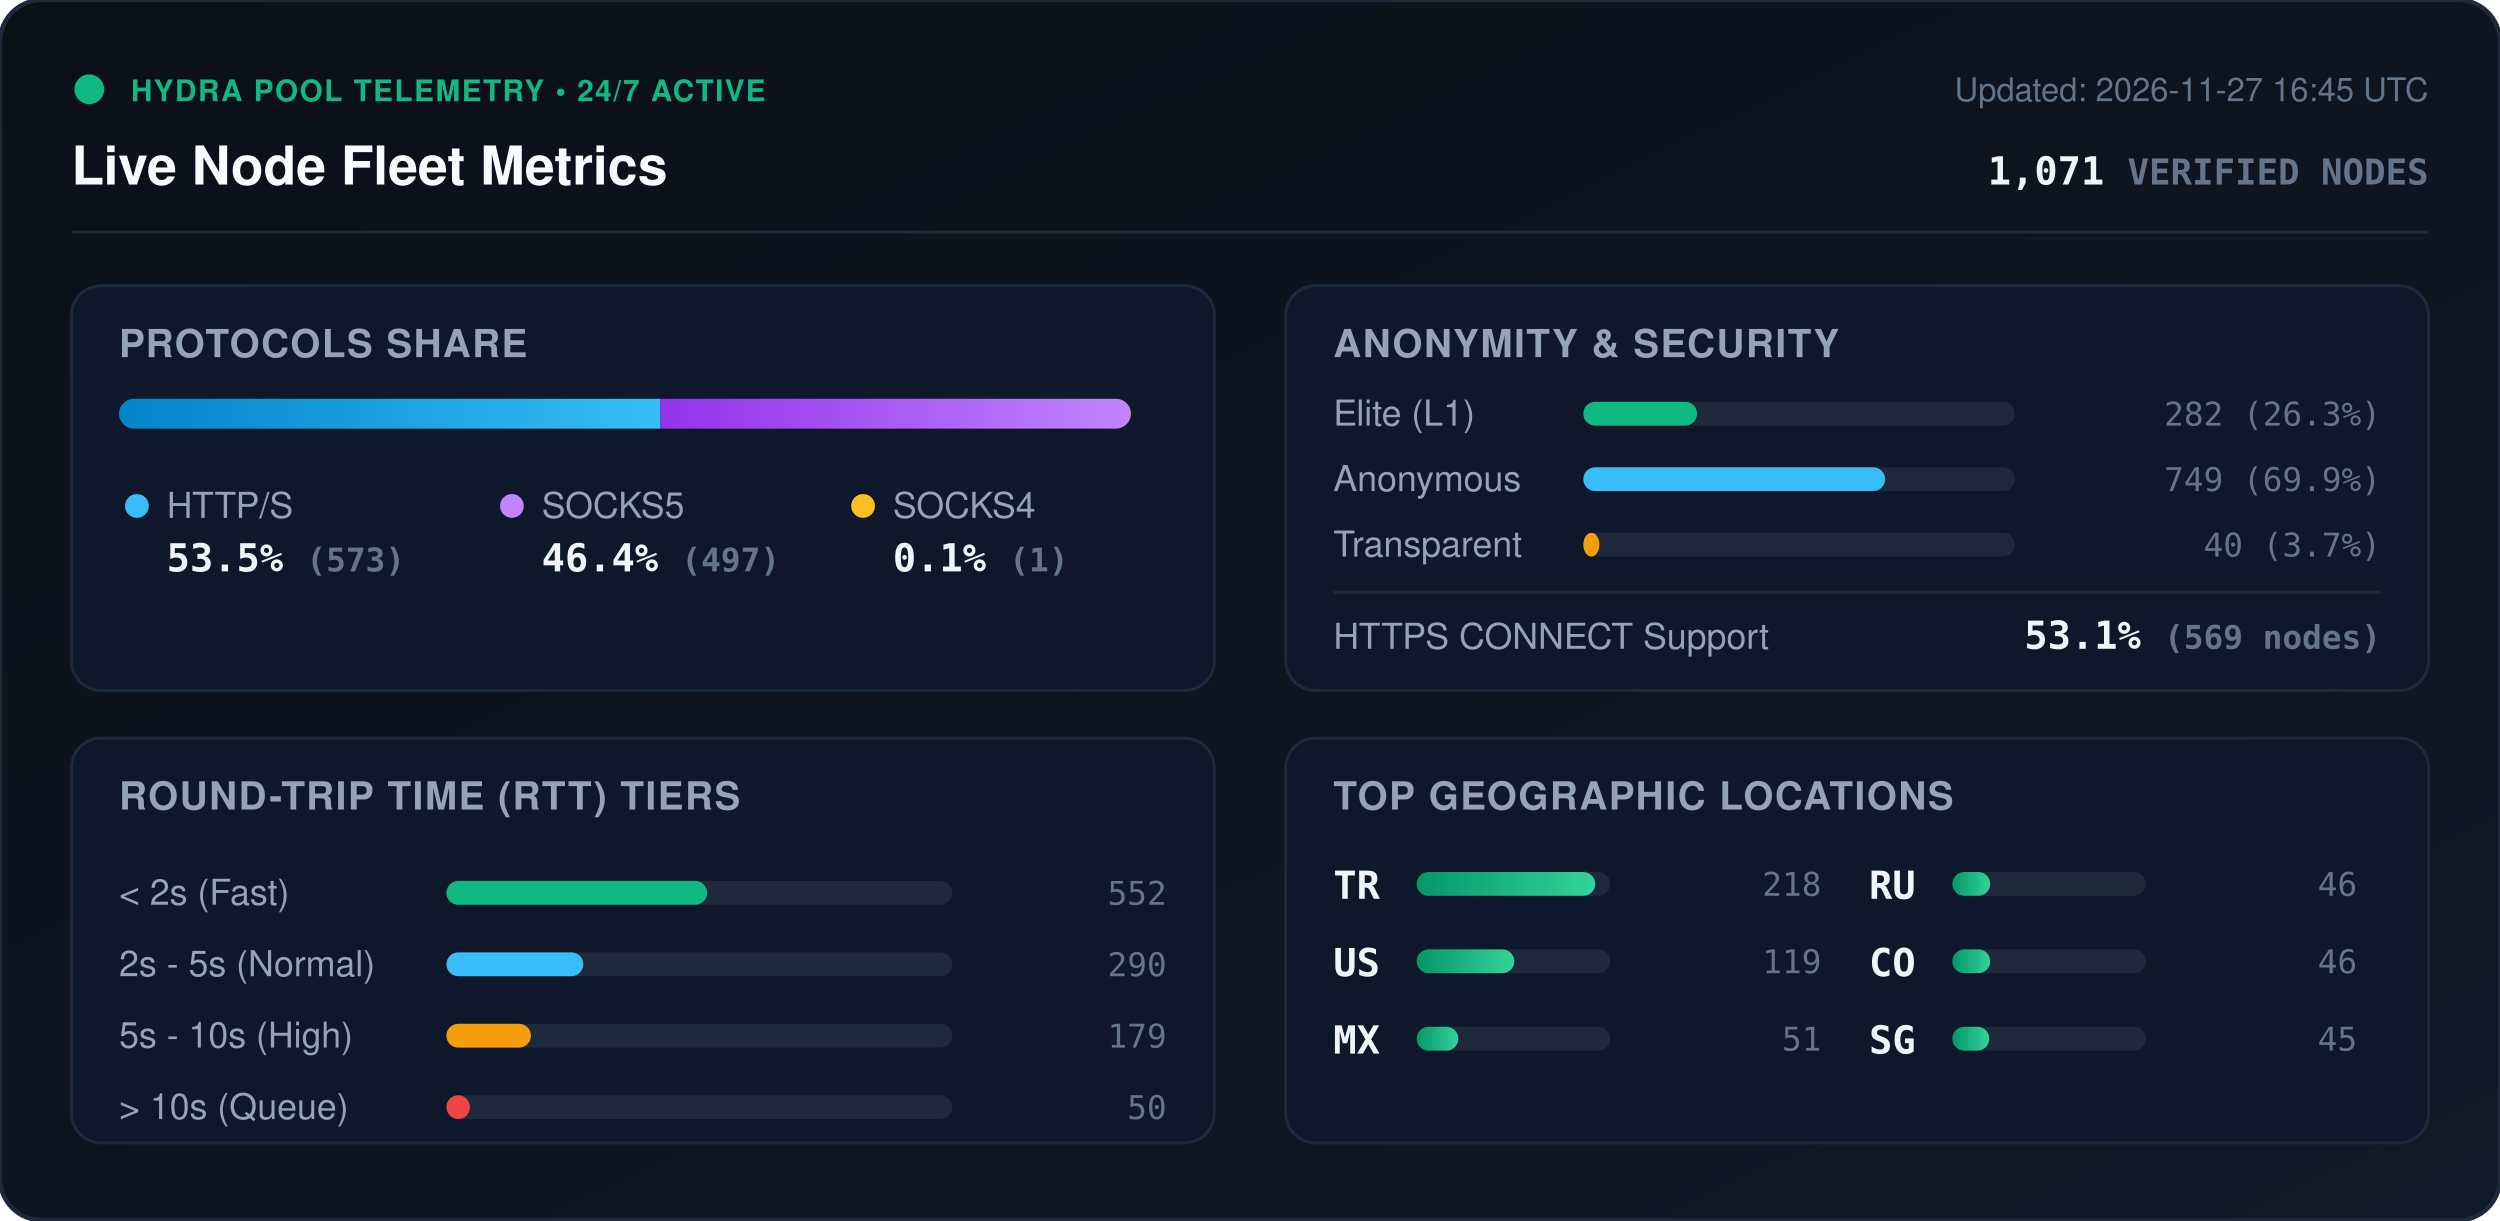
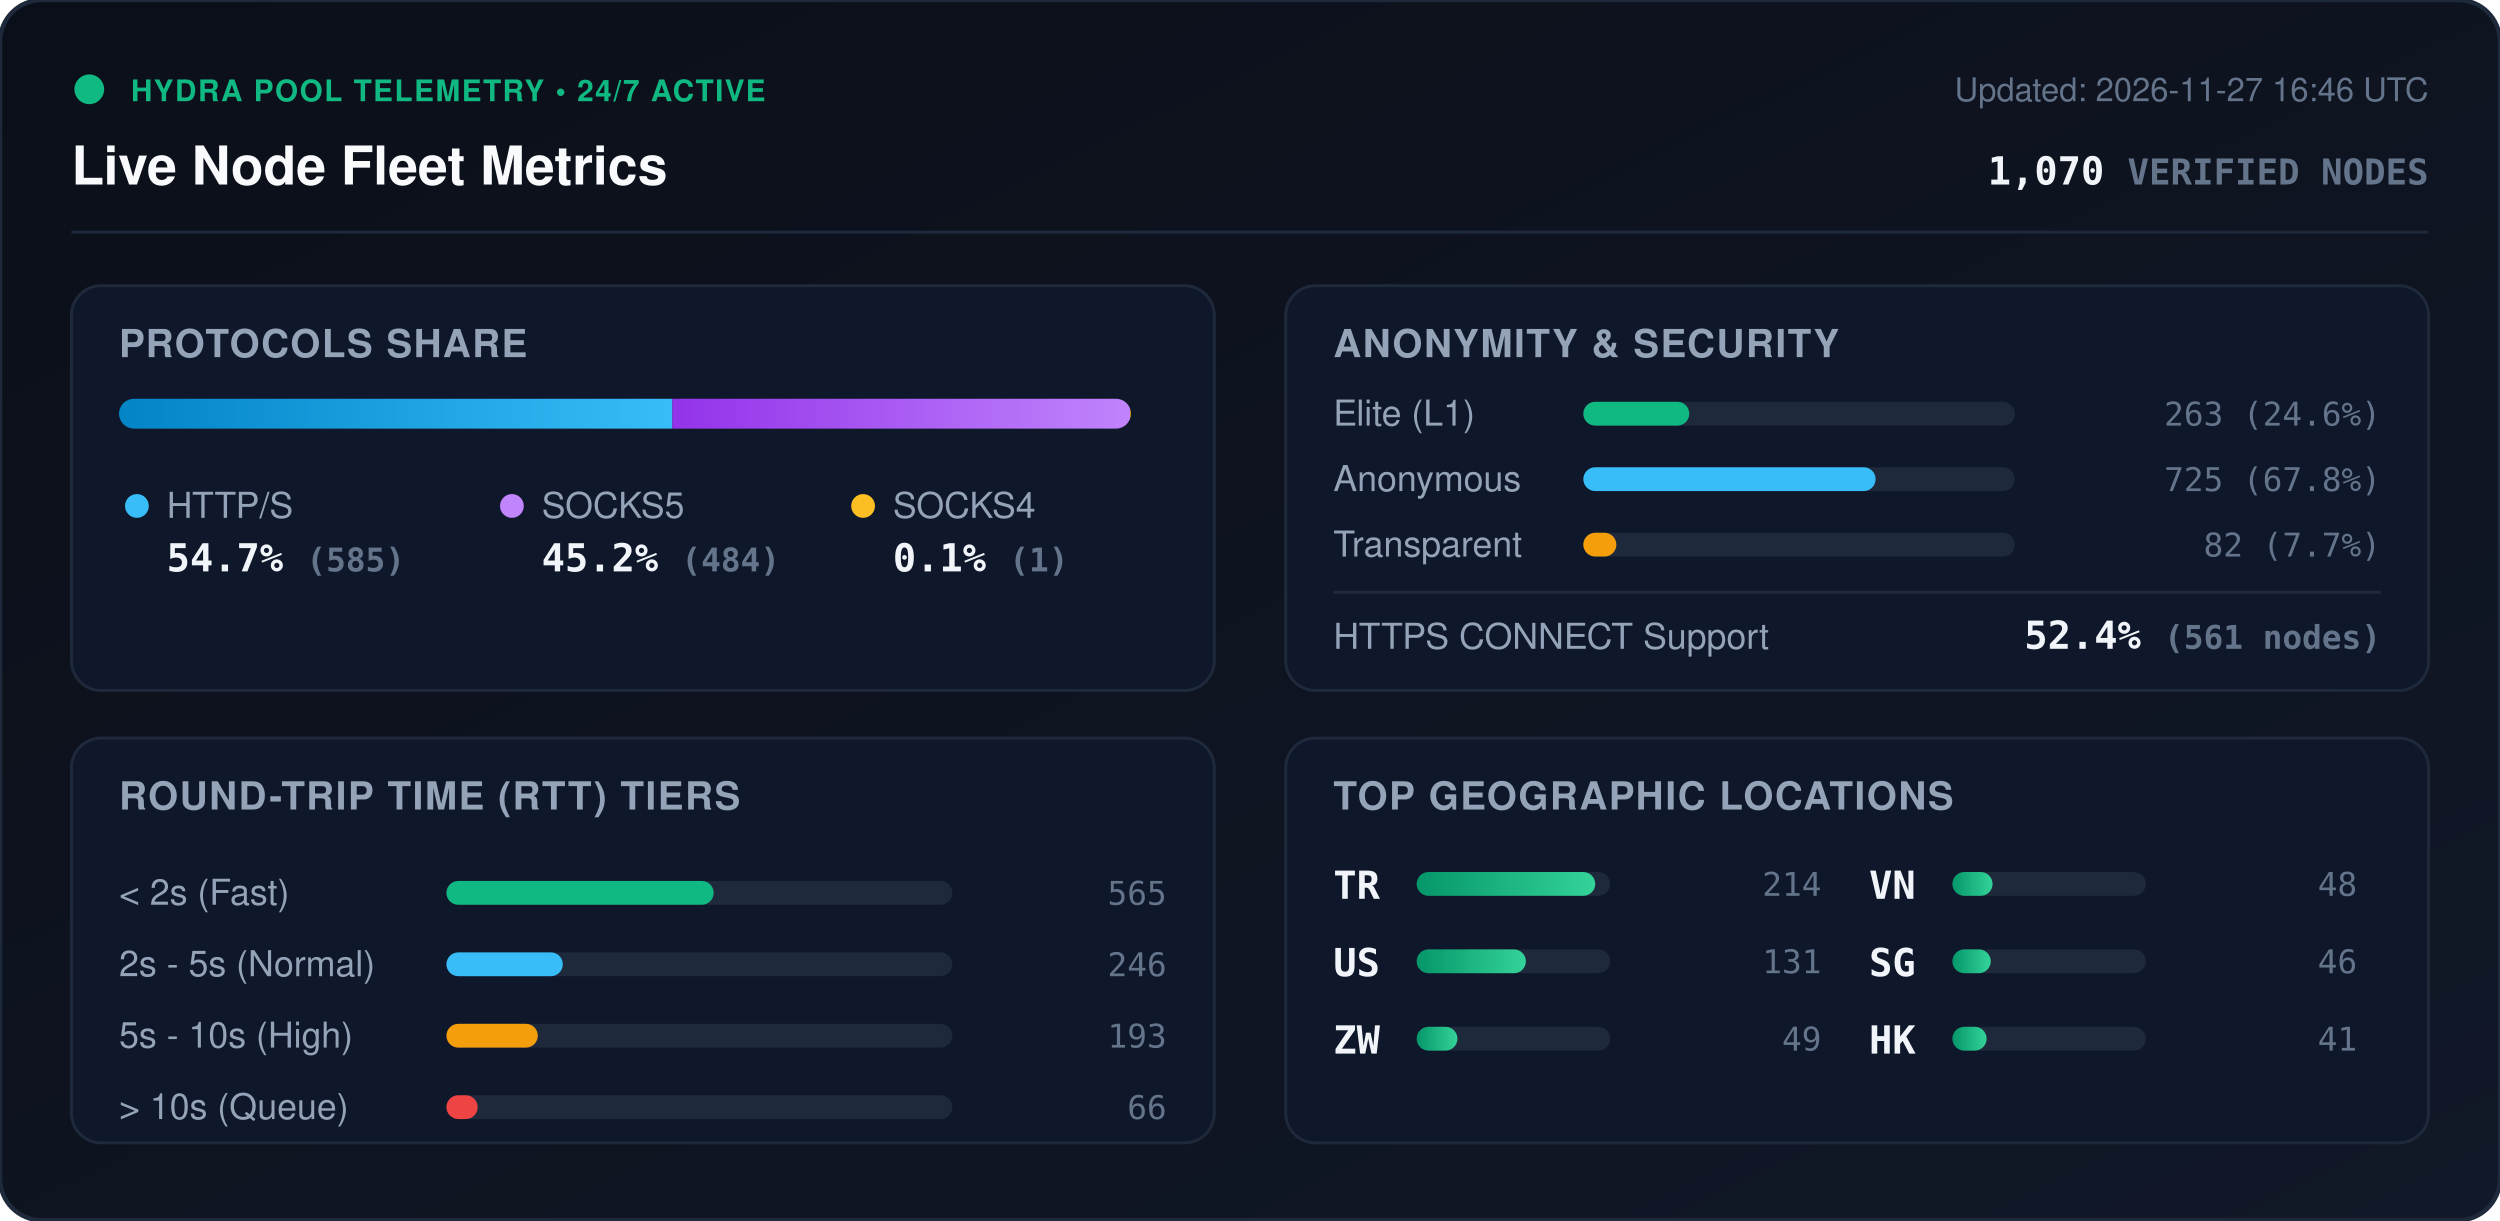
<svg xmlns="http://www.w3.org/2000/svg" viewBox="0 0 840 410" width="840" height="410" style="max-width: 100%; height: auto;">
  <defs>
    <linearGradient id="bg" x1="0%" y1="0%" x2="100%" y2="100%">
      <stop offset="0%" stop-color="#0b0f19" />
      <stop offset="100%" stop-color="#111827" />
    </linearGradient>
    <linearGradient id="bar-http" x1="0%" y1="0%" x2="100%" y2="0%">
      <stop offset="0%" stop-color="#0284c7" />
      <stop offset="100%" stop-color="#38bdf8" />
    </linearGradient>
    <linearGradient id="bar-socks5" x1="0%" y1="0%" x2="100%" y2="0%">
      <stop offset="0%" stop-color="#9333ea" />
      <stop offset="100%" stop-color="#c084fc" />
    </linearGradient>
    <linearGradient id="bar-socks4" x1="0%" y1="0%" x2="100%" y2="0%">
      <stop offset="0%" stop-color="#d97706" />
      <stop offset="100%" stop-color="#fbbf24" />
    </linearGradient>
    <linearGradient id="bar-green" x1="0%" y1="0%" x2="100%" y2="0%">
      <stop offset="0%" stop-color="#059669" />
      <stop offset="100%" stop-color="#34d399" />
    </linearGradient>
    <clipPath id="prog-track-clip">
      <rect width="340.0" height="10" rx="5" />
    </clipPath>
    <style>
      .title { font: 700 18px -apple-system, BlinkMacSystemFont, 'Segoe UI', Helvetica, Arial, sans-serif; fill: #f8fafc; }
      .sub { font: 500 11px -apple-system, BlinkMacSystemFont, 'Segoe UI', Helvetica, Arial, sans-serif; fill: #64748b; }
      .section-hdr { font: 600 13px -apple-system, BlinkMacSystemFont, 'Segoe UI', Helvetica, Arial, sans-serif; fill: #94a3b8; letter-spacing: 0.5px; }
      .metric-val { font: 700 13px -apple-system, BlinkMacSystemFont, 'Segoe UI', Helvetica, Arial, sans-serif; fill: #f1f5f9; }
      .metric-lbl { font: 500 12px -apple-system, BlinkMacSystemFont, 'Segoe UI', Helvetica, Arial, sans-serif; fill: #94a3b8; }
      .badge-txt { font: 700 10px -apple-system, BlinkMacSystemFont, 'Segoe UI', Helvetica, Arial, sans-serif; fill: #10b981; letter-spacing: 0.5px; }
      .mono { font-family: ui-monospace, SFMono-Regular, Menlo, Monaco, Consolas, monospace; }
      .pulse { animation: beacon 2s infinite ease-in-out; }
      @keyframes beacon { 0%, 100% { opacity: 1; } 50% { opacity: 0.35; } }
    </style>
  </defs>
  <rect width="840" height="410" rx="14" fill="url(#bg)" stroke="#1e293b" stroke-width="1.5" />
  <g transform="translate(24, 24)">
    <circle cx="6" cy="6" r="5" fill="#10b981" class="pulse" />
    <text x="20" y="10" class="badge-txt">HYDRA POOL TELEMETRY • 24/7 ACTIVE</text>
    <text x="0" y="38" class="title">Live Node Fleet Metrics</text>
-     <text x="792" y="10" text-anchor="end" class="sub">Updated: 2026-11-27 16:45 UTC</text>
-     <text x="792" y="38" text-anchor="end" class="metric-val mono" fill="#38bdf8">1,071 <tspan font-size="12" fill="#64748b">VERIFIED NODES</tspan>
+     <text x="792" y="10" text-anchor="end" class="sub">Updated: 2026-11-27 16:46 UTC</text>
+     <text x="792" y="38" text-anchor="end" class="metric-val mono" fill="#38bdf8">1,070 <tspan font-size="12" fill="#64748b">VERIFIED NODES</tspan>
    </text>
  </g>
  <line x1="24" y1="78" x2="816" y2="78" stroke="#1e293b" stroke-width="1" />
  <g transform="translate(24, 96)">
    <rect width="384" height="136" rx="10" fill="#0f172a" stroke="#1e293b" />
    <text x="16" y="24" class="section-hdr">PROTOCOLS SHARE</text>
    <g transform="translate(16, 38)">
      <rect width="340.0" height="10" rx="5" fill="#1e293b" />
      <g clip-path="url(#prog-track-clip)">
-         <rect x="0" width="181.9" height="10" fill="url(#bar-http)" />
-         <rect x="181.9" width="157.8" height="10" fill="url(#bar-socks5)" />
+         <rect x="0" width="185.9" height="10" fill="url(#bar-http)" />
+         <rect x="185.9" width="153.8" height="10" fill="url(#bar-socks5)" />
        <rect x="339.7" width="0.3" height="10" fill="url(#bar-socks4)" />
      </g>
    </g>
    <g transform="translate(16, 68)">
      <circle cx="6" cy="6" r="4" fill="#38bdf8" />
      <text x="16" y="10" class="metric-lbl">HTTP/S</text>
-       <text x="16" y="28" class="metric-val mono">53.5% <tspan font-size="11" fill="#64748b">(573)</tspan>
+       <text x="16" y="28" class="metric-val mono">54.7% <tspan font-size="11" fill="#64748b">(585)</tspan>
      </text>
      <circle cx="132" cy="6" r="4" fill="#c084fc" />
      <text x="142" y="10" class="metric-lbl">SOCKS5</text>
-       <text x="142" y="28" class="metric-val mono">46.4% <tspan font-size="11" fill="#64748b">(497)</tspan>
+       <text x="142" y="28" class="metric-val mono">45.2% <tspan font-size="11" fill="#64748b">(484)</tspan>
      </text>
      <circle cx="250" cy="6" r="4" fill="#fbbf24" />
      <text x="260" y="10" class="metric-lbl">SOCKS4</text>
      <text x="260" y="28" class="metric-val mono">0.1% <tspan font-size="11" fill="#64748b">(1)</tspan>
      </text>
    </g>
  </g>
  <g transform="translate(432, 96)">
    <rect width="384" height="136" rx="10" fill="#0f172a" stroke="#1e293b" />
    <text x="16" y="24" class="section-hdr">ANONYMITY &amp; SECURITY</text>
    <text x="16" y="47" class="metric-lbl">Elite (L1)</text>
    <rect x="100" y="39" width="145.0" height="8" rx="4" fill="#1e293b" />
-     <rect x="100" y="39" width="38.2" height="8" rx="4" fill="#10b981" />
-     <text x="368" y="47" text-anchor="end" class="mono sub" fill="#e2e8f0">282 (26.3%)</text>
+     <rect x="100" y="39" width="35.6" height="8" rx="4" fill="#10b981" />
+     <text x="368" y="47" text-anchor="end" class="mono sub" fill="#e2e8f0">263 (24.6%)</text>
    <text x="16" y="69" class="metric-lbl">Anonymous</text>
    <rect x="100" y="61" width="145.0" height="8" rx="4" fill="#1e293b" />
-     <rect x="100" y="61" width="101.4" height="8" rx="4" fill="#38bdf8" />
-     <text x="368" y="69" text-anchor="end" class="mono sub" fill="#e2e8f0">749 (69.9%)</text>
+     <rect x="100" y="61" width="98.2" height="8" rx="4" fill="#38bdf8" />
+     <text x="368" y="69" text-anchor="end" class="mono sub" fill="#e2e8f0">725 (67.8%)</text>
    <text x="16" y="91" class="metric-lbl">Transparent</text>
    <rect x="100" y="83" width="145.0" height="8" rx="4" fill="#1e293b" />
-     <rect x="100" y="83" width="5.4" height="8" rx="4" fill="#f59e0b" />
-     <text x="368" y="91" text-anchor="end" class="mono sub" fill="#e2e8f0">40 (3.7%)</text>
+     <rect x="100" y="83" width="11.1" height="8" rx="4" fill="#f59e0b" />
+     <text x="368" y="91" text-anchor="end" class="mono sub" fill="#e2e8f0">82 (7.7%)</text>
    <line x1="16" y1="103" x2="368" y2="103" stroke="#1e293b" stroke-width="1" />
    <text x="16" y="122" class="metric-lbl">HTTPS CONNECT Support</text>
-     <text x="368" y="122" text-anchor="end" class="metric-val mono" fill="#34d399">53.1% <tspan font-size="11" fill="#64748b">(569 nodes)</tspan>
+     <text x="368" y="122" text-anchor="end" class="metric-val mono" fill="#34d399">52.4% <tspan font-size="11" fill="#64748b">(561 nodes)</tspan>
    </text>
  </g>
  <g transform="translate(24, 248)">
    <rect width="384" height="136" rx="10" fill="#0f172a" stroke="#1e293b" />
    <text x="16" y="24" class="section-hdr">ROUND-TRIP TIME (RTT) TIERS</text>
    <g transform="translate(16, 42)">
      <text x="0" y="14" class="metric-lbl">&lt; 2s (Fast)</text>
      <rect x="110" y="6" width="170" height="8" rx="4" fill="#1e293b" />
-       <rect x="110" y="6" width="87.6" height="8" rx="4" fill="#10b981" />
-       <text x="352" y="14" text-anchor="end" class="mono sub">552</text>
+       <rect x="110" y="6" width="89.8" height="8" rx="4" fill="#10b981" />
+       <text x="352" y="14" text-anchor="end" class="mono sub">565</text>
      <text x="0" y="38" class="metric-lbl">2s - 5s (Normal)</text>
      <rect x="110" y="30" width="170" height="8" rx="4" fill="#1e293b" />
-       <rect x="110" y="30" width="46.0" height="8" rx="4" fill="#38bdf8" />
-       <text x="352" y="38" text-anchor="end" class="mono sub">290</text>
+       <rect x="110" y="30" width="39.1" height="8" rx="4" fill="#38bdf8" />
+       <text x="352" y="38" text-anchor="end" class="mono sub">246</text>
      <text x="0" y="62" class="metric-lbl">5s - 10s (High)</text>
      <rect x="110" y="54" width="170" height="8" rx="4" fill="#1e293b" />
-       <rect x="110" y="54" width="28.4" height="8" rx="4" fill="#f59e0b" />
-       <text x="352" y="62" text-anchor="end" class="mono sub">179</text>
+       <rect x="110" y="54" width="30.7" height="8" rx="4" fill="#f59e0b" />
+       <text x="352" y="62" text-anchor="end" class="mono sub">193</text>
      <text x="0" y="86" class="metric-lbl">&gt; 10s (Queue)</text>
      <rect x="110" y="78" width="170" height="8" rx="4" fill="#1e293b" />
-       <rect x="110" y="78" width="7.9" height="8" rx="4" fill="#ef4444" />
-       <text x="352" y="86" text-anchor="end" class="mono sub">50</text>
+       <rect x="110" y="78" width="10.5" height="8" rx="4" fill="#ef4444" />
+       <text x="352" y="86" text-anchor="end" class="mono sub">66</text>
    </g>
  </g>
  <g transform="translate(432, 248)">
    <rect width="384" height="136" rx="10" fill="#0f172a" stroke="#1e293b" />
    <text x="16" y="24" class="section-hdr">TOP GEOGRAPHIC LOCATIONS</text>
    <g transform="translate(16, 42)">
      <g transform="translate(0, 0)">
        <text x="0" y="12" class="mono metric-val" font-size="12">TR</text>
        <rect x="28" y="3" width="65" height="8" rx="4" fill="#1e293b" />
        <rect x="28" y="3" width="60.0" height="8" rx="4" fill="url(#bar-green)" />
-         <text x="164" y="11" text-anchor="end" class="mono sub">218</text>
+         <text x="164" y="11" text-anchor="end" class="mono sub">214</text>
      </g>
      <g transform="translate(0, 26)">
        <text x="0" y="12" class="mono metric-val" font-size="12">US</text>
        <rect x="28" y="3" width="65" height="8" rx="4" fill="#1e293b" />
-         <rect x="28" y="3" width="32.8" height="8" rx="4" fill="url(#bar-green)" />
-         <text x="164" y="11" text-anchor="end" class="mono sub">119</text>
+         <rect x="28" y="3" width="36.7" height="8" rx="4" fill="url(#bar-green)" />
+         <text x="164" y="11" text-anchor="end" class="mono sub">131</text>
      </g>
      <g transform="translate(0, 52)">
-         <text x="0" y="12" class="mono metric-val" font-size="12">MX</text>
+         <text x="0" y="12" class="mono metric-val" font-size="12">ZW</text>
        <rect x="28" y="3" width="65" height="8" rx="4" fill="#1e293b" />
-         <rect x="28" y="3" width="14.0" height="8" rx="4" fill="url(#bar-green)" />
-         <text x="164" y="11" text-anchor="end" class="mono sub">51</text>
+         <rect x="28" y="3" width="13.7" height="8" rx="4" fill="url(#bar-green)" />
+         <text x="164" y="11" text-anchor="end" class="mono sub">49</text>
      </g>
      <g transform="translate(180, 0)">
-         <text x="0" y="12" class="mono metric-val" font-size="12">RU</text>
+         <text x="0" y="12" class="mono metric-val" font-size="12">VN</text>
        <rect x="28" y="3" width="65" height="8" rx="4" fill="#1e293b" />
-         <rect x="28" y="3" width="12.7" height="8" rx="4" fill="url(#bar-green)" />
-         <text x="164" y="11" text-anchor="end" class="mono sub">46</text>
+         <rect x="28" y="3" width="13.5" height="8" rx="4" fill="url(#bar-green)" />
+         <text x="164" y="11" text-anchor="end" class="mono sub">48</text>
      </g>
      <g transform="translate(180, 26)">
-         <text x="0" y="12" class="mono metric-val" font-size="12">CO</text>
+         <text x="0" y="12" class="mono metric-val" font-size="12">SG</text>
        <rect x="28" y="3" width="65" height="8" rx="4" fill="#1e293b" />
-         <rect x="28" y="3" width="12.7" height="8" rx="4" fill="url(#bar-green)" />
+         <rect x="28" y="3" width="12.9" height="8" rx="4" fill="url(#bar-green)" />
        <text x="164" y="11" text-anchor="end" class="mono sub">46</text>
      </g>
      <g transform="translate(180, 52)">
-         <text x="0" y="12" class="mono metric-val" font-size="12">SG</text>
+         <text x="0" y="12" class="mono metric-val" font-size="12">HK</text>
        <rect x="28" y="3" width="65" height="8" rx="4" fill="#1e293b" />
-         <rect x="28" y="3" width="12.4" height="8" rx="4" fill="url(#bar-green)" />
-         <text x="164" y="11" text-anchor="end" class="mono sub">45</text>
+         <rect x="28" y="3" width="11.5" height="8" rx="4" fill="url(#bar-green)" />
+         <text x="164" y="11" text-anchor="end" class="mono sub">41</text>
      </g>
    </g>
  </g>
</svg>
